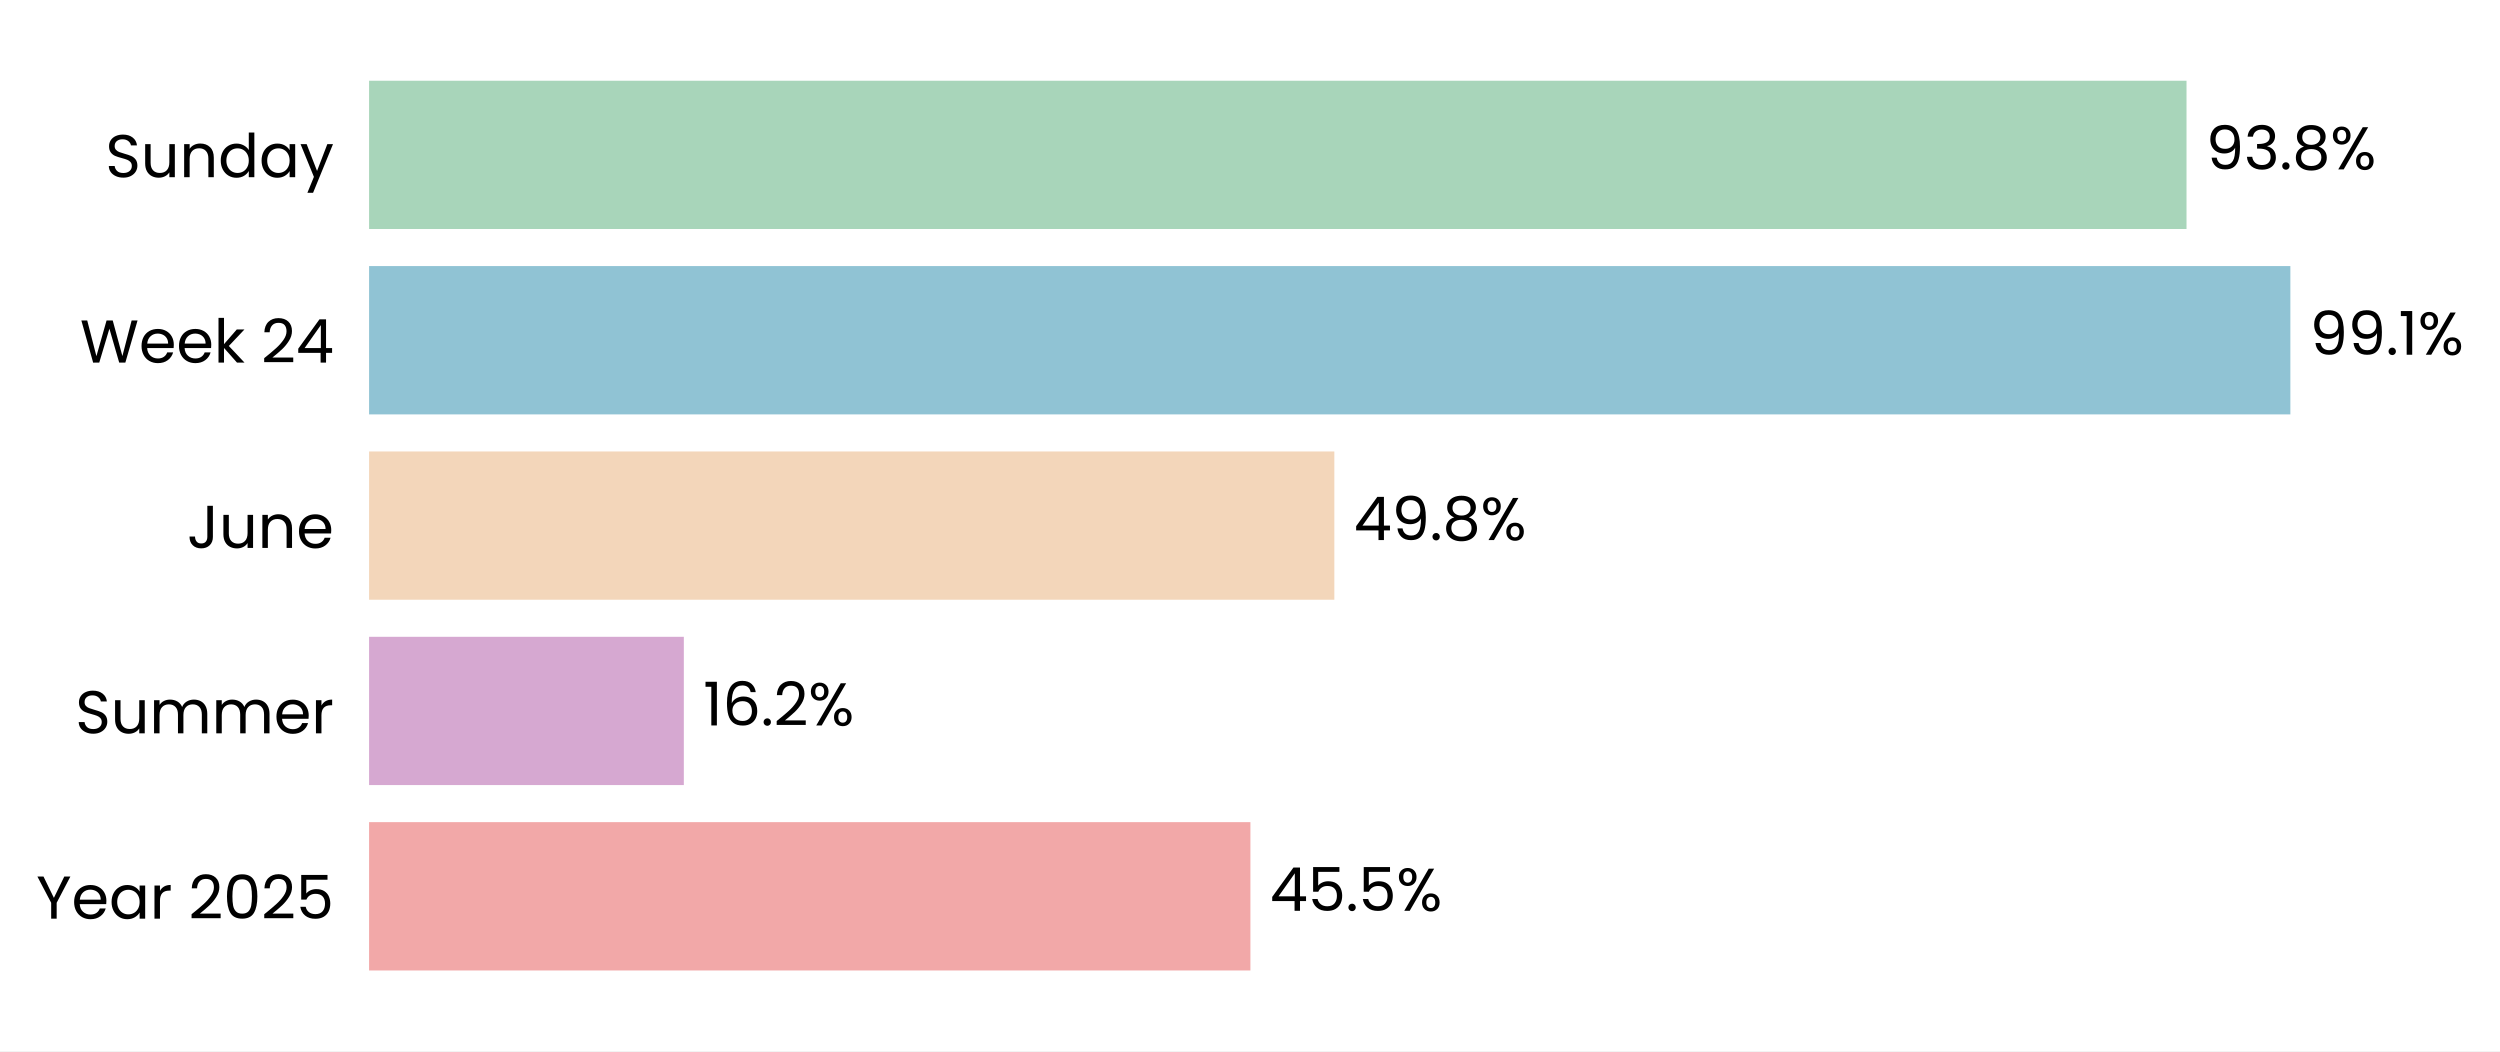
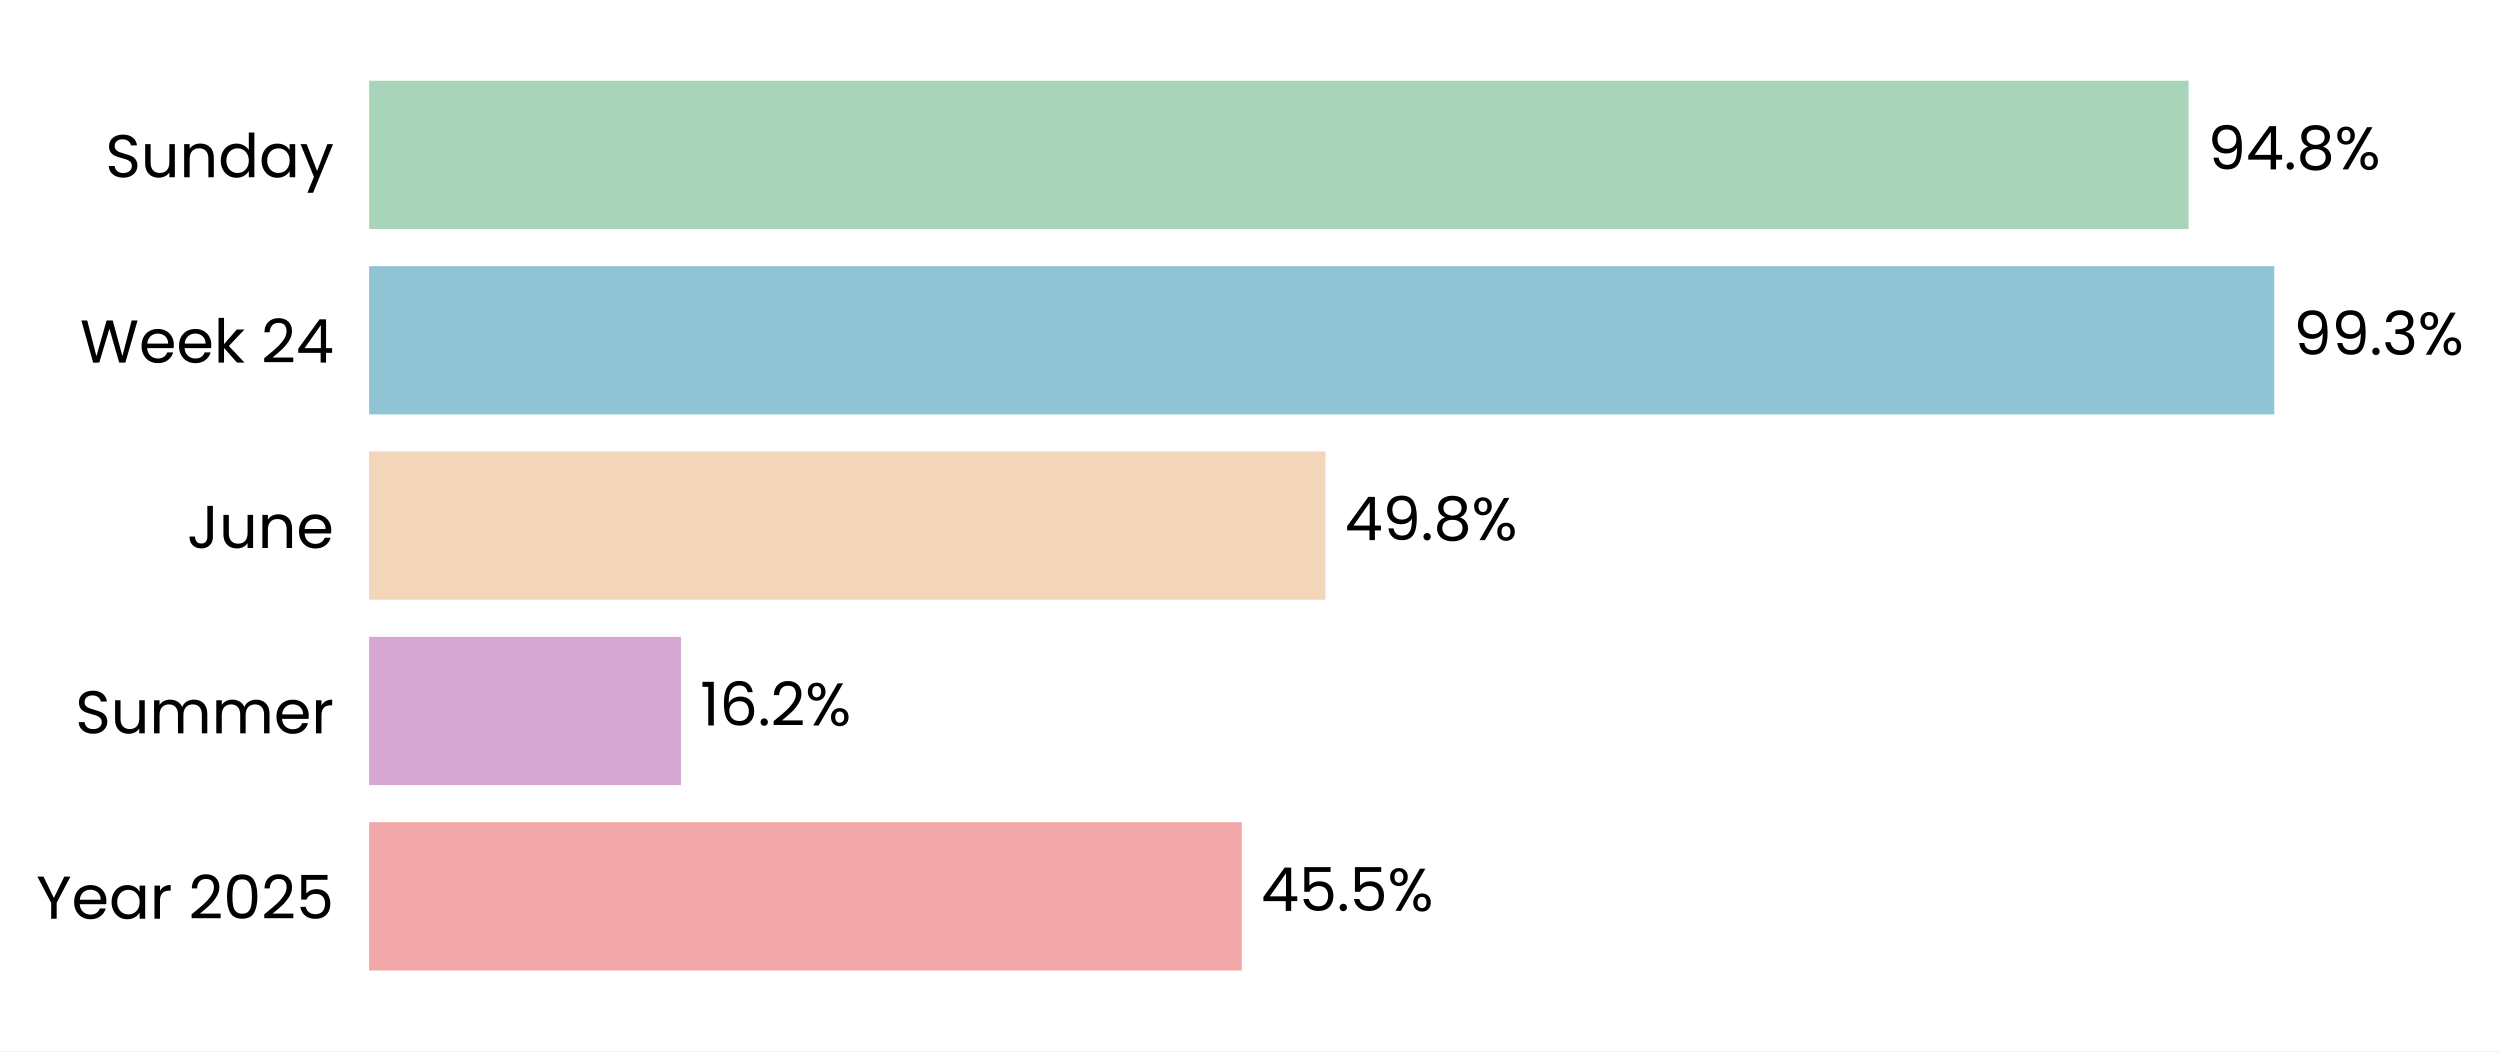
- <svg xmlns="http://www.w3.org/2000/svg" xmlns:xlink="http://www.w3.org/1999/xlink" width="496.584pt" height="208.8pt" viewBox="0 0 496.584 208.8" version="1.1">
+ <svg xmlns="http://www.w3.org/2000/svg" xmlns:xlink="http://www.w3.org/1999/xlink" width="496.555pt" height="208.8pt" viewBox="0 0 496.555 208.8" version="1.1">
  <defs>
    <style type="text/css">*{stroke-linejoin: round; stroke-linecap: butt}</style>
  </defs>
  <g id="figure_1">
    <g id="patch_1">
-       <path d="M 0 208.8  L 496.584 208.8  L 496.584 0  L 0 0  z " style="fill: #ffffff" />
+       <path d="M 0 208.8  L 496.555 208.8  L 496.555 0  L 0 0  z " style="fill: #ffffff" />
    </g>
    <g id="axes_1">
      <g id="patch_2">
-         <path d="M 73.311 201.6  L 458.383 201.6  L 458.383 7.2  L 73.311 7.2  z " style="fill: #ffffff" />
+         <path d="M 73.311 201.6  L 454.562 201.6  L 454.562 7.2  L 73.311 7.2  z " style="fill: #ffffff" />
      </g>
      <g id="patch_3">
-         <path d="M 73.311 192.764  L 248.374 192.764  L 248.374 163.309  L 73.311 163.309  z " clip-path="url(#p1e22ab149e)" style="fill: #f2a8a8" />
+         <path d="M 73.311 192.764  L 246.647 192.764  L 246.647 163.309  L 73.311 163.309  z " clip-path="url(#p06d3207277)" style="fill: #f2a8a8" />
      </g>
      <g id="patch_4">
-         <path d="M 73.311 155.945  L 135.833 155.945  L 135.833 126.491  L 73.311 126.491  z " clip-path="url(#p1e22ab149e)" style="fill: #d6a8d1" />
+         <path d="M 73.311 155.945  L 135.256 155.945  L 135.256 126.491  L 73.311 126.491  z " clip-path="url(#p06d3207277)" style="fill: #d6a8d1" />
      </g>
      <g id="patch_5">
-         <path d="M 73.311 119.127  L 265.045 119.127  L 265.045 89.673  L 73.311 89.673  z " clip-path="url(#p1e22ab149e)" style="fill: #f3d6ba" />
+         <path d="M 73.311 119.127  L 263.274 119.127  L 263.274 89.673  L 73.311 89.673  z " clip-path="url(#p06d3207277)" style="fill: #f3d6ba" />
      </g>
      <g id="patch_6">
-         <path d="M 73.311 82.309  L 454.945 82.309  L 454.945 52.855  L 73.311 52.855  z " clip-path="url(#p1e22ab149e)" style="fill: #90c3d4" />
+         <path d="M 73.311 82.309  L 451.725 82.309  L 451.725 52.855  L 73.311 52.855  z " clip-path="url(#p06d3207277)" style="fill: #90c3d4" />
      </g>
      <g id="patch_7">
-         <path d="M 73.311 45.491  L 434.316 45.491  L 434.316 16.036  L 73.311 16.036  z " clip-path="url(#p1e22ab149e)" style="fill: #a8d5ba" />
+         <path d="M 73.311 45.491  L 434.705 45.491  L 434.705 16.036  L 73.311 16.036  z " clip-path="url(#p06d3207277)" style="fill: #a8d5ba" />
      </g>
      <g id="matplotlib.axis_1">
        <g id="ytick_1">
          <g id="text_1">
            <g transform="translate(7.2 182.4764) scale(0.12 -0.12)">
              <defs>
                <path id="Poppins-Regular-59" d="M 3616 4461  L 2163 1683  L 2163 0  L 1581 0  L 1581 1683  L 122 4461  L 768 4461  L 1869 2202  L 2970 4461  L 3616 4461  z " transform="scale(0.015625)" />
                <path id="Poppins-Regular-65" d="M 3693 1888  Q 3693 1722 3674 1536  L 870 1536  Q 902 1018 1225 726  Q 1549 435 2010 435  Q 2387 435 2640 611  Q 2893 787 2995 1082  L 3622 1082  Q 3482 576 3059 259  Q 2637 -58 2010 -58  Q 1510 -58 1116 166  Q 723 390 499 803  Q 275 1216 275 1760  Q 275 2304 492 2713  Q 710 3123 1104 3344  Q 1498 3565 2010 3565  Q 2509 3565 2893 3347  Q 3277 3130 3485 2749  Q 3693 2368 3693 1888  z M 3091 2010  Q 3091 2342 2944 2582  Q 2797 2822 2544 2947  Q 2291 3072 1984 3072  Q 1542 3072 1232 2790  Q 922 2509 877 2010  L 3091 2010  z " transform="scale(0.015625)" />
                <path id="Poppins-Regular-61" d="M 275 1766  Q 275 2304 492 2710  Q 710 3117 1091 3341  Q 1472 3565 1939 3565  Q 2400 3565 2739 3366  Q 3078 3168 3245 2867  L 3245 3507  L 3834 3507  L 3834 0  L 3245 0  L 3245 653  Q 3072 346 2729 144  Q 2387 -58 1933 -58  Q 1466 -58 1088 172  Q 710 403 492 819  Q 275 1235 275 1766  z M 3245 1760  Q 3245 2157 3085 2451  Q 2925 2746 2653 2902  Q 2381 3059 2054 3059  Q 1728 3059 1459 2905  Q 1190 2752 1030 2457  Q 870 2163 870 1766  Q 870 1363 1030 1065  Q 1190 768 1459 611  Q 1728 454 2054 454  Q 2381 454 2653 611  Q 2925 768 3085 1065  Q 3245 1363 3245 1760  z " transform="scale(0.015625)" />
                <path id="Poppins-Regular-72" d="M 1075 2938  Q 1229 3238 1513 3404  Q 1798 3571 2208 3571  L 2208 2970  L 2054 2970  Q 1075 2970 1075 1907  L 1075 0  L 493 0  L 493 3507  L 1075 3507  L 1075 2938  z " transform="scale(0.015625)" />
                <path id="Poppins-Regular-20" transform="scale(0.015625)" />
                <path id="Poppins-Regular-32" d="M 326 467  Q 1139 1120 1600 1539  Q 2061 1958 2377 2416  Q 2694 2874 2694 3315  Q 2694 3731 2492 3971  Q 2291 4211 1843 4211  Q 1408 4211 1168 3939  Q 928 3667 909 3213  L 346 3213  Q 371 3930 780 4320  Q 1190 4710 1837 4710  Q 2496 4710 2883 4345  Q 3270 3981 3270 3341  Q 3270 2810 2953 2307  Q 2637 1805 2233 1424  Q 1830 1043 1203 538  L 3405 538  L 3405 51  L 326 51  L 326 467  z " transform="scale(0.015625)" />
                <path id="Poppins-Regular-30" d="M 397 2362  Q 397 3462 755 4080  Q 1114 4698 2010 4698  Q 2899 4698 3257 4080  Q 3616 3462 3616 2362  Q 3616 1242 3257 621  Q 2899 0 2010 0  Q 1114 0 755 621  Q 397 1242 397 2362  z M 3040 2362  Q 3040 2918 2966 3305  Q 2893 3693 2665 3929  Q 2438 4166 2010 4166  Q 1574 4166 1347 3929  Q 1120 3693 1046 3305  Q 973 2918 973 2362  Q 973 1786 1046 1395  Q 1120 1005 1347 768  Q 1574 531 2010 531  Q 2438 531 2665 768  Q 2893 1005 2966 1395  Q 3040 1786 3040 2362  z " transform="scale(0.015625)" />
                <path id="Poppins-Regular-35" d="M 3347 4122  L 1101 4122  L 1101 2662  Q 1248 2867 1536 2998  Q 1824 3130 2157 3130  Q 2688 3130 3021 2909  Q 3354 2688 3498 2339  Q 3642 1990 3642 1600  Q 3642 1139 3469 774  Q 3296 410 2941 198  Q 2586 -13 2061 -13  Q 1389 -13 973 332  Q 557 678 467 1254  L 1037 1254  Q 1120 890 1389 685  Q 1658 480 2067 480  Q 2573 480 2829 784  Q 3085 1088 3085 1587  Q 3085 2086 2829 2358  Q 2573 2630 2074 2630  Q 1734 2630 1481 2467  Q 1229 2304 1114 2022  L 563 2022  L 563 4634  L 3347 4634  L 3347 4122  z " transform="scale(0.015625)" />
              </defs>
              <use xlink:href="#Poppins-Regular-59" />
              <use xlink:href="#Poppins-Regular-65" transform="translate(58.39999 0)" />
              <use xlink:href="#Poppins-Regular-61" transform="translate(120.4 0)" />
              <use xlink:href="#Poppins-Regular-72" transform="translate(188 0)" />
              <use xlink:href="#Poppins-Regular-20" transform="translate(225.3 0)" />
              <use xlink:href="#Poppins-Regular-32" transform="translate(252 0)" />
              <use xlink:href="#Poppins-Regular-30" transform="translate(309.4999 0)" />
              <use xlink:href="#Poppins-Regular-32" transform="translate(372.2999 0)" />
              <use xlink:href="#Poppins-Regular-35" transform="translate(429.7999 0)" />
            </g>
          </g>
        </g>
        <g id="ytick_2">
          <g id="text_2">
            <g transform="translate(14.95125 145.6582) scale(0.12 -0.12)">
              <defs>
                <path id="Poppins-Regular-53" d="M 1907 -45  Q 1466 -45 1117 112  Q 768 269 569 547  Q 371 826 365 1190  L 986 1190  Q 1018 877 1245 662  Q 1472 448 1907 448  Q 2323 448 2563 656  Q 2803 864 2803 1190  Q 2803 1446 2662 1606  Q 2522 1766 2310 1849  Q 2099 1933 1741 2029  Q 1299 2144 1033 2259  Q 768 2374 579 2620  Q 390 2867 390 3283  Q 390 3648 576 3929  Q 762 4211 1098 4364  Q 1434 4518 1869 4518  Q 2496 4518 2896 4204  Q 3296 3891 3347 3373  L 2707 3373  Q 2675 3629 2438 3824  Q 2202 4019 1811 4019  Q 1446 4019 1216 3830  Q 986 3642 986 3302  Q 986 3059 1123 2905  Q 1261 2752 1462 2672  Q 1664 2592 2029 2490  Q 2470 2368 2739 2249  Q 3008 2131 3200 1884  Q 3392 1638 3392 1216  Q 3392 890 3219 602  Q 3046 314 2707 134  Q 2368 -45 1907 -45  z " transform="scale(0.015625)" />
                <path id="Poppins-Regular-75" d="M 3603 3507  L 3603 0  L 3021 0  L 3021 518  Q 2854 250 2556 99  Q 2259 -51 1901 -51  Q 1491 -51 1164 118  Q 838 288 649 627  Q 461 966 461 1453  L 461 3507  L 1037 3507  L 1037 1530  Q 1037 1011 1299 732  Q 1562 454 2016 454  Q 2483 454 2752 742  Q 3021 1030 3021 1581  L 3021 3507  L 3603 3507  z " transform="scale(0.015625)" />
                <path id="Poppins-Regular-6d" d="M 4710 3571  Q 5120 3571 5440 3401  Q 5760 3232 5945 2893  Q 6131 2554 6131 2067  L 6131 0  L 5555 0  L 5555 1984  Q 5555 2509 5296 2787  Q 5037 3066 4595 3066  Q 4141 3066 3872 2774  Q 3603 2483 3603 1933  L 3603 0  L 3027 0  L 3027 1984  Q 3027 2509 2768 2787  Q 2509 3066 2067 3066  Q 1613 3066 1344 2774  Q 1075 2483 1075 1933  L 1075 0  L 493 0  L 493 3507  L 1075 3507  L 1075 3002  Q 1248 3277 1539 3424  Q 1830 3571 2182 3571  Q 2624 3571 2963 3372  Q 3302 3174 3469 2790  Q 3616 3162 3955 3366  Q 4294 3571 4710 3571  z " transform="scale(0.015625)" />
              </defs>
              <use xlink:href="#Poppins-Regular-53" />
              <use xlink:href="#Poppins-Regular-75" transform="translate(58.7 0)" />
              <use xlink:href="#Poppins-Regular-6d" transform="translate(122.7 0)" />
              <use xlink:href="#Poppins-Regular-6d" transform="translate(225.7 0)" />
              <use xlink:href="#Poppins-Regular-65" transform="translate(328.7 0)" />
              <use xlink:href="#Poppins-Regular-72" transform="translate(390.6999 0)" />
            </g>
          </g>
        </g>
        <g id="ytick_3">
          <g id="text_3">
            <g transform="translate(37.15125 108.84) scale(0.12 -0.12)">
              <defs>
                <path id="Poppins-Regular-4a" d="M 2739 4461  L 2739 1165  Q 2739 614 2400 284  Q 2061 -45 1504 -45  Q 941 -45 601 291  Q 262 627 262 1210  L 845 1210  Q 851 883 1014 678  Q 1178 474 1504 474  Q 1830 474 1990 669  Q 2150 864 2150 1165  L 2150 4461  L 2739 4461  z " transform="scale(0.015625)" />
                <path id="Poppins-Regular-6e" d="M 2202 3571  Q 2842 3571 3238 3184  Q 3635 2797 3635 2067  L 3635 0  L 3059 0  L 3059 1984  Q 3059 2509 2796 2787  Q 2534 3066 2080 3066  Q 1619 3066 1347 2778  Q 1075 2490 1075 1939  L 1075 0  L 493 0  L 493 3507  L 1075 3507  L 1075 3008  Q 1248 3277 1545 3424  Q 1843 3571 2202 3571  z " transform="scale(0.015625)" />
              </defs>
              <use xlink:href="#Poppins-Regular-4a" />
              <use xlink:href="#Poppins-Regular-75" transform="translate(52.99999 0)" />
              <use xlink:href="#Poppins-Regular-6e" transform="translate(117 0)" />
              <use xlink:href="#Poppins-Regular-65" transform="translate(181 0)" />
            </g>
          </g>
        </g>
        <g id="ytick_4">
          <g id="text_4">
            <g transform="translate(15.88687 72.02182) scale(0.12 -0.12)">
              <defs>
                <path id="Poppins-Regular-57" d="M 6099 4461  L 4806 0  L 4154 0  L 3117 3590  L 2042 0  L 1395 -6  L 147 4461  L 768 4461  L 1741 678  L 2816 4461  L 3469 4461  L 4493 691  L 5472 4461  L 6099 4461  z " transform="scale(0.015625)" />
                <path id="Poppins-Regular-6b" d="M 2451 0  L 1075 1549  L 1075 0  L 493 0  L 493 4736  L 1075 4736  L 1075 1952  L 2426 3507  L 3238 3507  L 1587 1760  L 3245 0  L 2451 0  z " transform="scale(0.015625)" />
                <path id="Poppins-Regular-34" d="M 256 1030  L 256 1472  L 2502 4582  L 3200 4582  L 3200 1536  L 3840 1536  L 3840 1030  L 3200 1030  L 3200 0  L 2624 0  L 2624 1030  L 256 1030  z M 2650 3974  L 928 1536  L 2650 1536  L 2650 3974  z " transform="scale(0.015625)" />
              </defs>
              <use xlink:href="#Poppins-Regular-57" />
              <use xlink:href="#Poppins-Regular-65" transform="translate(97.59999 0)" />
              <use xlink:href="#Poppins-Regular-65" transform="translate(159.6 0)" />
              <use xlink:href="#Poppins-Regular-6b" transform="translate(221.6 0)" />
              <use xlink:href="#Poppins-Regular-20" transform="translate(273.0999 0)" />
              <use xlink:href="#Poppins-Regular-32" transform="translate(299.7999 0)" />
              <use xlink:href="#Poppins-Regular-34" transform="translate(357.2999 0)" />
            </g>
          </g>
        </g>
        <g id="ytick_5">
          <g id="text_5">
            <g transform="translate(20.92875 35.20364) scale(0.12 -0.12)">
              <defs>
                <path id="Poppins-Regular-64" d="M 275 1766  Q 275 2304 492 2710  Q 710 3117 1091 3341  Q 1472 3565 1946 3565  Q 2355 3565 2707 3376  Q 3059 3187 3245 2880  L 3245 4736  L 3834 4736  L 3834 0  L 3245 0  L 3245 659  Q 3072 346 2733 144  Q 2394 -58 1939 -58  Q 1472 -58 1091 172  Q 710 403 492 819  Q 275 1235 275 1766  z M 3245 1760  Q 3245 2157 3085 2451  Q 2925 2746 2653 2902  Q 2381 3059 2054 3059  Q 1728 3059 1459 2905  Q 1190 2752 1030 2457  Q 870 2163 870 1766  Q 870 1363 1030 1065  Q 1190 768 1459 611  Q 1728 454 2054 454  Q 2381 454 2653 611  Q 2925 768 3085 1065  Q 3245 1363 3245 1760  z " transform="scale(0.015625)" />
                <path id="Poppins-Regular-79" d="M 3514 3507  L 1402 -1651  L 800 -1651  L 1491 38  L 77 3507  L 723 3507  L 1824 666  L 2912 3507  L 3514 3507  z " transform="scale(0.015625)" />
              </defs>
              <use xlink:href="#Poppins-Regular-53" />
              <use xlink:href="#Poppins-Regular-75" transform="translate(58.7 0)" />
              <use xlink:href="#Poppins-Regular-6e" transform="translate(122.7 0)" />
              <use xlink:href="#Poppins-Regular-64" transform="translate(186.7 0)" />
              <use xlink:href="#Poppins-Regular-61" transform="translate(254.3 0)" />
              <use xlink:href="#Poppins-Regular-79" transform="translate(321.8999 0)" />
            </g>
          </g>
        </g>
      </g>
      <g id="text_6">
-         <g transform="translate(252.2244 180.9164) scale(0.12 -0.12)">
+         <g transform="translate(250.4599 180.9164) scale(0.12 -0.12)">
          <defs>
            <path id="Poppins-Regular-2e" d="M 678 -38  Q 512 -38 397 77  Q 282 192 282 358  Q 282 525 397 640  Q 512 755 678 755  Q 838 755 950 640  Q 1062 525 1062 358  Q 1062 192 950 77  Q 838 -38 678 -38  z " transform="scale(0.015625)" />
            <path id="Poppins-Regular-25" d="M 269 3584  Q 269 4019 531 4278  Q 794 4538 1203 4538  Q 1613 4538 1875 4278  Q 2138 4019 2138 3584  Q 2138 3142 1875 2883  Q 1613 2624 1203 2624  Q 794 2624 531 2883  Q 269 3142 269 3584  z M 4006 4467  L 1414 0  L 838 0  L 3430 4467  L 4006 4467  z M 1203 4179  Q 986 4179 861 4028  Q 736 3878 736 3584  Q 736 3290 861 3136  Q 986 2982 1203 2982  Q 1421 2982 1549 3139  Q 1677 3296 1677 3584  Q 1677 3878 1549 4028  Q 1421 4179 1203 4179  z M 2720 883  Q 2720 1325 2982 1584  Q 3245 1843 3654 1843  Q 4064 1843 4323 1584  Q 4582 1325 4582 883  Q 4582 448 4323 185  Q 4064 -77 3654 -77  Q 3245 -77 2982 182  Q 2720 442 2720 883  z M 3648 1478  Q 3430 1478 3302 1328  Q 3174 1178 3174 883  Q 3174 595 3302 444  Q 3430 294 3648 294  Q 3866 294 3994 444  Q 4122 595 4122 883  Q 4122 1178 3994 1328  Q 3866 1478 3648 1478  z " transform="scale(0.015625)" />
          </defs>
          <use xlink:href="#Poppins-Regular-34" />
          <use xlink:href="#Poppins-Regular-35" transform="translate(62.89999 0)" />
          <use xlink:href="#Poppins-Regular-2e" transform="translate(125.7 0)" />
          <use xlink:href="#Poppins-Regular-35" transform="translate(146.7 0)" />
          <use xlink:href="#Poppins-Regular-25" transform="translate(209.5 0)" />
        </g>
      </g>
      <g id="text_7">
-         <g transform="translate(139.6838 144.0982) scale(0.12 -0.12)">
+         <g transform="translate(139.0683 144.0982) scale(0.12 -0.12)">
          <defs>
            <path id="Poppins-Regular-31" d="M 243 4096  L 243 4627  L 1446 4627  L 1446 0  L 858 0  L 858 4096  L 243 4096  z " transform="scale(0.015625)" />
            <path id="Poppins-Regular-36" d="M 2976 3526  Q 2835 4237 2099 4237  Q 1530 4237 1248 3798  Q 966 3360 973 2355  Q 1120 2688 1462 2877  Q 1805 3066 2227 3066  Q 2886 3066 3280 2656  Q 3674 2246 3674 1523  Q 3674 1088 3504 742  Q 3334 397 2992 192  Q 2650 -13 2163 -13  Q 1504 -13 1133 281  Q 762 576 614 1094  Q 467 1613 467 2374  Q 467 4723 2106 4723  Q 2733 4723 3091 4384  Q 3450 4045 3514 3526  L 2976 3526  z M 2106 2573  Q 1830 2573 1587 2461  Q 1344 2349 1193 2121  Q 1043 1894 1043 1568  Q 1043 1082 1324 778  Q 1606 474 2131 474  Q 2579 474 2844 752  Q 3110 1030 3110 1504  Q 3110 2003 2854 2288  Q 2598 2573 2106 2573  z " transform="scale(0.015625)" />
          </defs>
          <use xlink:href="#Poppins-Regular-31" />
          <use xlink:href="#Poppins-Regular-36" transform="translate(31.99998 0)" />
          <use xlink:href="#Poppins-Regular-2e" transform="translate(95.49997 0)" />
          <use xlink:href="#Poppins-Regular-32" transform="translate(116.5 0)" />
          <use xlink:href="#Poppins-Regular-25" transform="translate(173.9999 0)" />
        </g>
      </g>
      <g id="text_8">
-         <g transform="translate(268.8955 107.28) scale(0.12 -0.12)">
+         <g transform="translate(267.087 107.28) scale(0.12 -0.12)">
          <defs>
            <path id="Poppins-Regular-39" d="M 1146 1242  Q 1210 877 1443 678  Q 1677 480 2074 480  Q 2605 480 2857 896  Q 3110 1312 3098 2298  Q 2963 2010 2649 1846  Q 2336 1683 1952 1683  Q 1523 1683 1187 1859  Q 851 2035 659 2374  Q 467 2714 467 3194  Q 467 3878 864 4297  Q 1261 4717 1990 4717  Q 2886 4717 3248 4134  Q 3610 3552 3610 2400  Q 3610 1594 3466 1069  Q 3322 544 2979 269  Q 2637 -6 2042 -6  Q 1389 -6 1024 346  Q 659 698 608 1242  L 1146 1242  z M 2048 2176  Q 2477 2176 2752 2441  Q 3027 2707 3027 3162  Q 3027 3642 2758 3936  Q 2490 4230 2003 4230  Q 1555 4230 1289 3948  Q 1024 3667 1024 3206  Q 1024 2739 1286 2457  Q 1549 2176 2048 2176  z " transform="scale(0.015625)" />
            <path id="Poppins-Regular-38" d="M 1242 2406  Q 883 2547 691 2816  Q 499 3085 499 3469  Q 499 3814 672 4092  Q 845 4371 1187 4534  Q 1530 4698 2016 4698  Q 2502 4698 2844 4534  Q 3187 4371 3363 4092  Q 3539 3814 3539 3469  Q 3539 3098 3340 2819  Q 3142 2541 2797 2406  Q 3194 2285 3427 1981  Q 3661 1677 3661 1248  Q 3661 832 3456 521  Q 3251 211 2876 41  Q 2502 -128 2016 -128  Q 1530 -128 1162 41  Q 794 211 589 521  Q 384 832 384 1248  Q 384 1677 614 1984  Q 845 2291 1242 2406  z M 2976 3398  Q 2976 3789 2720 4000  Q 2464 4211 2016 4211  Q 1574 4211 1318 4000  Q 1062 3789 1062 3392  Q 1062 3034 1328 2816  Q 1594 2598 2016 2598  Q 2445 2598 2710 2819  Q 2976 3040 2976 3398  z M 2016 2150  Q 1542 2150 1241 1929  Q 941 1709 941 1267  Q 941 858 1232 608  Q 1523 358 2016 358  Q 2509 358 2797 608  Q 3085 858 3085 1267  Q 3085 1696 2790 1923  Q 2496 2150 2016 2150  z " transform="scale(0.015625)" />
          </defs>
          <use xlink:href="#Poppins-Regular-34" />
          <use xlink:href="#Poppins-Regular-39" transform="translate(62.89999 0)" />
          <use xlink:href="#Poppins-Regular-2e" transform="translate(125.9 0)" />
          <use xlink:href="#Poppins-Regular-38" transform="translate(146.9 0)" />
          <use xlink:href="#Poppins-Regular-25" transform="translate(210 0)" />
        </g>
      </g>
      <g id="text_9">
-         <g transform="translate(458.7953 70.46182) scale(0.12 -0.12)">
-           <use xlink:href="#Poppins-Regular-39" />
-           <use xlink:href="#Poppins-Regular-39" transform="translate(62.99999 0)" />
-           <use xlink:href="#Poppins-Regular-2e" transform="translate(126 0)" />
-           <use xlink:href="#Poppins-Regular-31" transform="translate(147 0)" />
-           <use xlink:href="#Poppins-Regular-25" transform="translate(178.9999 0)" />
-         </g>
-       </g>
-       <g id="text_10">
-         <g transform="translate(438.1665 33.64364) scale(0.12 -0.12)">
+         <g transform="translate(455.5373 70.46182) scale(0.12 -0.12)">
          <defs>
            <path id="Poppins-Regular-33" d="M 384 3462  Q 429 4051 838 4384  Q 1248 4717 1901 4717  Q 2336 4717 2653 4560  Q 2970 4403 3133 4134  Q 3296 3866 3296 3526  Q 3296 3130 3069 2842  Q 2842 2554 2477 2470  L 2477 2438  Q 2893 2336 3136 2035  Q 3379 1734 3379 1248  Q 3379 883 3212 592  Q 3046 301 2713 134  Q 2381 -32 1914 -32  Q 1235 -32 800 323  Q 365 678 314 1331  L 877 1331  Q 922 947 1190 704  Q 1459 461 1907 461  Q 2355 461 2588 694  Q 2822 928 2822 1299  Q 2822 1779 2502 1990  Q 2182 2202 1536 2202  L 1389 2202  L 1389 2688  L 1542 2688  Q 2131 2694 2432 2883  Q 2733 3072 2733 3469  Q 2733 3808 2512 4013  Q 2291 4218 1882 4218  Q 1485 4218 1241 4013  Q 998 3808 954 3462  L 384 3462  z " transform="scale(0.015625)" />
          </defs>
          <use xlink:href="#Poppins-Regular-39" />
-           <use xlink:href="#Poppins-Regular-33" transform="translate(62.99999 0)" />
-           <use xlink:href="#Poppins-Regular-2e" transform="translate(121.9 0)" />
-           <use xlink:href="#Poppins-Regular-38" transform="translate(142.9 0)" />
-           <use xlink:href="#Poppins-Regular-25" transform="translate(206 0)" />
+           <use xlink:href="#Poppins-Regular-39" transform="translate(62.99999 0)" />
+           <use xlink:href="#Poppins-Regular-2e" transform="translate(126 0)" />
+           <use xlink:href="#Poppins-Regular-33" transform="translate(147 0)" />
+           <use xlink:href="#Poppins-Regular-25" transform="translate(205.8999 0)" />
+         </g>
+       </g>
+       <g id="text_10">
+         <g transform="translate(438.5172 33.64364) scale(0.12 -0.12)">
+           <use xlink:href="#Poppins-Regular-39" />
+           <use xlink:href="#Poppins-Regular-34" transform="translate(62.99999 0)" />
+           <use xlink:href="#Poppins-Regular-2e" transform="translate(125.9 0)" />
+           <use xlink:href="#Poppins-Regular-38" transform="translate(146.9 0)" />
+           <use xlink:href="#Poppins-Regular-25" transform="translate(210 0)" />
        </g>
      </g>
    </g>
  </g>
  <defs>
-     <clipPath id="p1e22ab149e">
-       <rect x="73.311" y="7.2" width="385.072" height="194.4" />
+     <clipPath id="p06d3207277">
+       <rect x="73.311" y="7.2" width="381.25" height="194.4" />
    </clipPath>
  </defs>
</svg>
